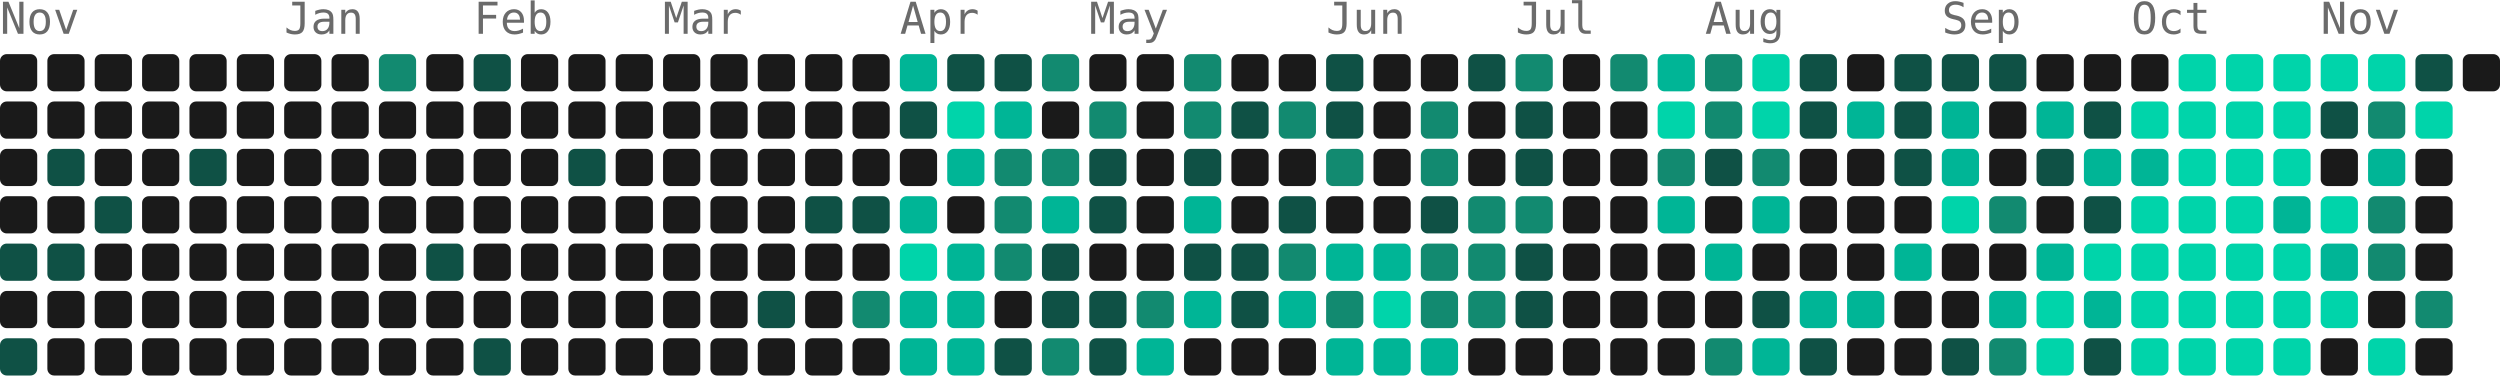
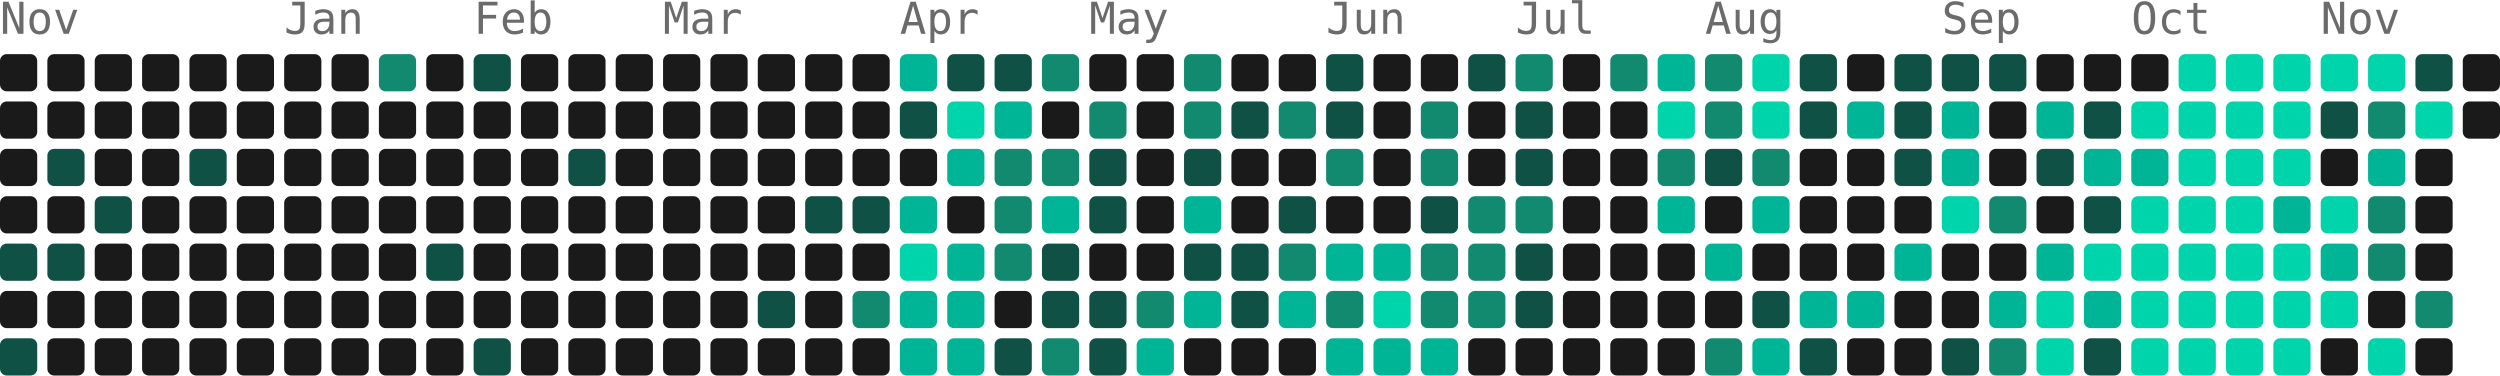
- <svg xmlns="http://www.w3.org/2000/svg" width="739" height="111" viewBox="0 0 739 111" role="img" aria-label="5226 contributions by Mopra in the last year">
+ <svg xmlns="http://www.w3.org/2000/svg" width="739" height="111" viewBox="0 0 739 111" role="img" aria-label="5221 contributions by Mopra in the last year">
  <g font-family="ui-monospace, 'SF Mono', 'Fira Code', Consolas, monospace" font-size="13" fill="#6b6b6b">
    <text x="0" y="10">Nov</text>
    <text x="84" y="10">Jan</text>
    <text x="140" y="10">Feb</text>
    <text x="196" y="10">Mar</text>
    <text x="266" y="10">Apr</text>
    <text x="322" y="10">May</text>
    <text x="392" y="10">Jun</text>
    <text x="448" y="10">Jul</text>
    <text x="504" y="10">Aug</text>
    <text x="574" y="10">Sep</text>
    <text x="630" y="10">Oct</text>
    <text x="686" y="10">Nov</text>
  </g>
  <g>
    <rect x="0" y="16" width="11" height="11" rx="2" fill="#1a1a1a" />
    <rect x="0" y="30" width="11" height="11" rx="2" fill="#1a1a1a" />
    <rect x="0" y="44" width="11" height="11" rx="2" fill="#1a1a1a" />
    <rect x="0" y="58" width="11" height="11" rx="2" fill="#1a1a1a" />
    <rect x="0" y="72" width="11" height="11" rx="2" fill="#0f5145" />
    <rect x="0" y="86" width="11" height="11" rx="2" fill="#1a1a1a" />
    <rect x="0" y="100" width="11" height="11" rx="2" fill="#0f5145" />
    <rect x="14" y="16" width="11" height="11" rx="2" fill="#1a1a1a" />
    <rect x="14" y="30" width="11" height="11" rx="2" fill="#1a1a1a" />
    <rect x="14" y="44" width="11" height="11" rx="2" fill="#0f5145" />
    <rect x="14" y="58" width="11" height="11" rx="2" fill="#1a1a1a" />
    <rect x="14" y="72" width="11" height="11" rx="2" fill="#0f5145" />
    <rect x="14" y="86" width="11" height="11" rx="2" fill="#1a1a1a" />
    <rect x="14" y="100" width="11" height="11" rx="2" fill="#1a1a1a" />
    <rect x="28" y="16" width="11" height="11" rx="2" fill="#1a1a1a" />
    <rect x="28" y="30" width="11" height="11" rx="2" fill="#1a1a1a" />
    <rect x="28" y="44" width="11" height="11" rx="2" fill="#1a1a1a" />
    <rect x="28" y="58" width="11" height="11" rx="2" fill="#0f5145" />
    <rect x="28" y="72" width="11" height="11" rx="2" fill="#1a1a1a" />
    <rect x="28" y="86" width="11" height="11" rx="2" fill="#1a1a1a" />
    <rect x="28" y="100" width="11" height="11" rx="2" fill="#1a1a1a" />
    <rect x="42" y="16" width="11" height="11" rx="2" fill="#1a1a1a" />
    <rect x="42" y="30" width="11" height="11" rx="2" fill="#1a1a1a" />
    <rect x="42" y="44" width="11" height="11" rx="2" fill="#1a1a1a" />
    <rect x="42" y="58" width="11" height="11" rx="2" fill="#1a1a1a" />
    <rect x="42" y="72" width="11" height="11" rx="2" fill="#1a1a1a" />
    <rect x="42" y="86" width="11" height="11" rx="2" fill="#1a1a1a" />
    <rect x="42" y="100" width="11" height="11" rx="2" fill="#1a1a1a" />
    <rect x="56" y="16" width="11" height="11" rx="2" fill="#1a1a1a" />
    <rect x="56" y="30" width="11" height="11" rx="2" fill="#1a1a1a" />
    <rect x="56" y="44" width="11" height="11" rx="2" fill="#0f5145" />
    <rect x="56" y="58" width="11" height="11" rx="2" fill="#1a1a1a" />
    <rect x="56" y="72" width="11" height="11" rx="2" fill="#1a1a1a" />
    <rect x="56" y="86" width="11" height="11" rx="2" fill="#1a1a1a" />
    <rect x="56" y="100" width="11" height="11" rx="2" fill="#1a1a1a" />
    <rect x="70" y="16" width="11" height="11" rx="2" fill="#1a1a1a" />
    <rect x="70" y="30" width="11" height="11" rx="2" fill="#1a1a1a" />
    <rect x="70" y="44" width="11" height="11" rx="2" fill="#1a1a1a" />
    <rect x="70" y="58" width="11" height="11" rx="2" fill="#1a1a1a" />
    <rect x="70" y="72" width="11" height="11" rx="2" fill="#1a1a1a" />
    <rect x="70" y="86" width="11" height="11" rx="2" fill="#1a1a1a" />
    <rect x="70" y="100" width="11" height="11" rx="2" fill="#1a1a1a" />
    <rect x="84" y="16" width="11" height="11" rx="2" fill="#1a1a1a" />
    <rect x="84" y="30" width="11" height="11" rx="2" fill="#1a1a1a" />
    <rect x="84" y="44" width="11" height="11" rx="2" fill="#1a1a1a" />
    <rect x="84" y="58" width="11" height="11" rx="2" fill="#1a1a1a" />
    <rect x="84" y="72" width="11" height="11" rx="2" fill="#1a1a1a" />
    <rect x="84" y="86" width="11" height="11" rx="2" fill="#1a1a1a" />
    <rect x="84" y="100" width="11" height="11" rx="2" fill="#1a1a1a" />
    <rect x="98" y="16" width="11" height="11" rx="2" fill="#1a1a1a" />
    <rect x="98" y="30" width="11" height="11" rx="2" fill="#1a1a1a" />
    <rect x="98" y="44" width="11" height="11" rx="2" fill="#1a1a1a" />
    <rect x="98" y="58" width="11" height="11" rx="2" fill="#1a1a1a" />
    <rect x="98" y="72" width="11" height="11" rx="2" fill="#1a1a1a" />
    <rect x="98" y="86" width="11" height="11" rx="2" fill="#1a1a1a" />
    <rect x="98" y="100" width="11" height="11" rx="2" fill="#1a1a1a" />
    <rect x="112" y="16" width="11" height="11" rx="2" fill="#128a70" />
    <rect x="112" y="30" width="11" height="11" rx="2" fill="#1a1a1a" />
    <rect x="112" y="44" width="11" height="11" rx="2" fill="#1a1a1a" />
    <rect x="112" y="58" width="11" height="11" rx="2" fill="#1a1a1a" />
    <rect x="112" y="72" width="11" height="11" rx="2" fill="#1a1a1a" />
    <rect x="112" y="86" width="11" height="11" rx="2" fill="#1a1a1a" />
    <rect x="112" y="100" width="11" height="11" rx="2" fill="#1a1a1a" />
    <rect x="126" y="16" width="11" height="11" rx="2" fill="#1a1a1a" />
    <rect x="126" y="30" width="11" height="11" rx="2" fill="#1a1a1a" />
    <rect x="126" y="44" width="11" height="11" rx="2" fill="#1a1a1a" />
    <rect x="126" y="58" width="11" height="11" rx="2" fill="#1a1a1a" />
    <rect x="126" y="72" width="11" height="11" rx="2" fill="#0f5145" />
    <rect x="126" y="86" width="11" height="11" rx="2" fill="#1a1a1a" />
    <rect x="126" y="100" width="11" height="11" rx="2" fill="#1a1a1a" />
    <rect x="140" y="16" width="11" height="11" rx="2" fill="#0f5145" />
    <rect x="140" y="30" width="11" height="11" rx="2" fill="#1a1a1a" />
    <rect x="140" y="44" width="11" height="11" rx="2" fill="#1a1a1a" />
    <rect x="140" y="58" width="11" height="11" rx="2" fill="#1a1a1a" />
    <rect x="140" y="72" width="11" height="11" rx="2" fill="#1a1a1a" />
    <rect x="140" y="86" width="11" height="11" rx="2" fill="#1a1a1a" />
    <rect x="140" y="100" width="11" height="11" rx="2" fill="#0f5145" />
    <rect x="154" y="16" width="11" height="11" rx="2" fill="#1a1a1a" />
    <rect x="154" y="30" width="11" height="11" rx="2" fill="#1a1a1a" />
    <rect x="154" y="44" width="11" height="11" rx="2" fill="#1a1a1a" />
    <rect x="154" y="58" width="11" height="11" rx="2" fill="#1a1a1a" />
    <rect x="154" y="72" width="11" height="11" rx="2" fill="#1a1a1a" />
    <rect x="154" y="86" width="11" height="11" rx="2" fill="#1a1a1a" />
    <rect x="154" y="100" width="11" height="11" rx="2" fill="#1a1a1a" />
    <rect x="168" y="16" width="11" height="11" rx="2" fill="#1a1a1a" />
    <rect x="168" y="30" width="11" height="11" rx="2" fill="#1a1a1a" />
    <rect x="168" y="44" width="11" height="11" rx="2" fill="#0f5145" />
    <rect x="168" y="58" width="11" height="11" rx="2" fill="#1a1a1a" />
    <rect x="168" y="72" width="11" height="11" rx="2" fill="#1a1a1a" />
    <rect x="168" y="86" width="11" height="11" rx="2" fill="#1a1a1a" />
    <rect x="168" y="100" width="11" height="11" rx="2" fill="#1a1a1a" />
    <rect x="182" y="16" width="11" height="11" rx="2" fill="#1a1a1a" />
    <rect x="182" y="30" width="11" height="11" rx="2" fill="#1a1a1a" />
    <rect x="182" y="44" width="11" height="11" rx="2" fill="#1a1a1a" />
    <rect x="182" y="58" width="11" height="11" rx="2" fill="#1a1a1a" />
    <rect x="182" y="72" width="11" height="11" rx="2" fill="#1a1a1a" />
    <rect x="182" y="86" width="11" height="11" rx="2" fill="#1a1a1a" />
    <rect x="182" y="100" width="11" height="11" rx="2" fill="#1a1a1a" />
    <rect x="196" y="16" width="11" height="11" rx="2" fill="#1a1a1a" />
    <rect x="196" y="30" width="11" height="11" rx="2" fill="#1a1a1a" />
    <rect x="196" y="44" width="11" height="11" rx="2" fill="#1a1a1a" />
    <rect x="196" y="58" width="11" height="11" rx="2" fill="#1a1a1a" />
    <rect x="196" y="72" width="11" height="11" rx="2" fill="#1a1a1a" />
    <rect x="196" y="86" width="11" height="11" rx="2" fill="#1a1a1a" />
    <rect x="196" y="100" width="11" height="11" rx="2" fill="#1a1a1a" />
    <rect x="210" y="16" width="11" height="11" rx="2" fill="#1a1a1a" />
    <rect x="210" y="30" width="11" height="11" rx="2" fill="#1a1a1a" />
    <rect x="210" y="44" width="11" height="11" rx="2" fill="#1a1a1a" />
    <rect x="210" y="58" width="11" height="11" rx="2" fill="#1a1a1a" />
    <rect x="210" y="72" width="11" height="11" rx="2" fill="#1a1a1a" />
    <rect x="210" y="86" width="11" height="11" rx="2" fill="#1a1a1a" />
    <rect x="210" y="100" width="11" height="11" rx="2" fill="#1a1a1a" />
    <rect x="224" y="16" width="11" height="11" rx="2" fill="#1a1a1a" />
    <rect x="224" y="30" width="11" height="11" rx="2" fill="#1a1a1a" />
    <rect x="224" y="44" width="11" height="11" rx="2" fill="#1a1a1a" />
    <rect x="224" y="58" width="11" height="11" rx="2" fill="#1a1a1a" />
    <rect x="224" y="72" width="11" height="11" rx="2" fill="#1a1a1a" />
    <rect x="224" y="86" width="11" height="11" rx="2" fill="#0f5145" />
    <rect x="224" y="100" width="11" height="11" rx="2" fill="#1a1a1a" />
    <rect x="238" y="16" width="11" height="11" rx="2" fill="#1a1a1a" />
    <rect x="238" y="30" width="11" height="11" rx="2" fill="#1a1a1a" />
    <rect x="238" y="44" width="11" height="11" rx="2" fill="#1a1a1a" />
    <rect x="238" y="58" width="11" height="11" rx="2" fill="#0f5145" />
    <rect x="238" y="72" width="11" height="11" rx="2" fill="#1a1a1a" />
    <rect x="238" y="86" width="11" height="11" rx="2" fill="#1a1a1a" />
    <rect x="238" y="100" width="11" height="11" rx="2" fill="#1a1a1a" />
    <rect x="252" y="16" width="11" height="11" rx="2" fill="#1a1a1a" />
    <rect x="252" y="30" width="11" height="11" rx="2" fill="#1a1a1a" />
    <rect x="252" y="44" width="11" height="11" rx="2" fill="#1a1a1a" />
    <rect x="252" y="58" width="11" height="11" rx="2" fill="#0f5145" />
    <rect x="252" y="72" width="11" height="11" rx="2" fill="#1a1a1a" />
    <rect x="252" y="86" width="11" height="11" rx="2" fill="#128a70" />
    <rect x="252" y="100" width="11" height="11" rx="2" fill="#1a1a1a" />
    <rect x="266" y="16" width="11" height="11" rx="2" fill="#00b596" />
    <rect x="266" y="30" width="11" height="11" rx="2" fill="#0f5145" />
    <rect x="266" y="44" width="11" height="11" rx="2" fill="#1a1a1a" />
    <rect x="266" y="58" width="11" height="11" rx="2" fill="#00b596" />
    <rect x="266" y="72" width="11" height="11" rx="2" fill="#00d4aa" />
    <rect x="266" y="86" width="11" height="11" rx="2" fill="#00b596" />
    <rect x="266" y="100" width="11" height="11" rx="2" fill="#00b596" />
    <rect x="280" y="16" width="11" height="11" rx="2" fill="#0f5145" />
    <rect x="280" y="30" width="11" height="11" rx="2" fill="#00d4aa" />
    <rect x="280" y="44" width="11" height="11" rx="2" fill="#00b596" />
    <rect x="280" y="58" width="11" height="11" rx="2" fill="#1a1a1a" />
    <rect x="280" y="72" width="11" height="11" rx="2" fill="#00b596" />
    <rect x="280" y="86" width="11" height="11" rx="2" fill="#00b596" />
    <rect x="280" y="100" width="11" height="11" rx="2" fill="#00b596" />
    <rect x="294" y="16" width="11" height="11" rx="2" fill="#0f5145" />
    <rect x="294" y="30" width="11" height="11" rx="2" fill="#00b596" />
    <rect x="294" y="44" width="11" height="11" rx="2" fill="#128a70" />
    <rect x="294" y="58" width="11" height="11" rx="2" fill="#128a70" />
    <rect x="294" y="72" width="11" height="11" rx="2" fill="#128a70" />
    <rect x="294" y="86" width="11" height="11" rx="2" fill="#1a1a1a" />
    <rect x="294" y="100" width="11" height="11" rx="2" fill="#0f5145" />
    <rect x="308" y="16" width="11" height="11" rx="2" fill="#128a70" />
    <rect x="308" y="30" width="11" height="11" rx="2" fill="#1a1a1a" />
    <rect x="308" y="44" width="11" height="11" rx="2" fill="#128a70" />
    <rect x="308" y="58" width="11" height="11" rx="2" fill="#00b596" />
    <rect x="308" y="72" width="11" height="11" rx="2" fill="#0f5145" />
    <rect x="308" y="86" width="11" height="11" rx="2" fill="#0f5145" />
    <rect x="308" y="100" width="11" height="11" rx="2" fill="#128a70" />
    <rect x="322" y="16" width="11" height="11" rx="2" fill="#1a1a1a" />
    <rect x="322" y="30" width="11" height="11" rx="2" fill="#128a70" />
    <rect x="322" y="44" width="11" height="11" rx="2" fill="#0f5145" />
    <rect x="322" y="58" width="11" height="11" rx="2" fill="#0f5145" />
    <rect x="322" y="72" width="11" height="11" rx="2" fill="#1a1a1a" />
    <rect x="322" y="86" width="11" height="11" rx="2" fill="#0f5145" />
    <rect x="322" y="100" width="11" height="11" rx="2" fill="#0f5145" />
    <rect x="336" y="16" width="11" height="11" rx="2" fill="#1a1a1a" />
    <rect x="336" y="30" width="11" height="11" rx="2" fill="#1a1a1a" />
    <rect x="336" y="44" width="11" height="11" rx="2" fill="#1a1a1a" />
    <rect x="336" y="58" width="11" height="11" rx="2" fill="#1a1a1a" />
    <rect x="336" y="72" width="11" height="11" rx="2" fill="#1a1a1a" />
    <rect x="336" y="86" width="11" height="11" rx="2" fill="#128a70" />
    <rect x="336" y="100" width="11" height="11" rx="2" fill="#00b596" />
    <rect x="350" y="16" width="11" height="11" rx="2" fill="#128a70" />
    <rect x="350" y="30" width="11" height="11" rx="2" fill="#128a70" />
    <rect x="350" y="44" width="11" height="11" rx="2" fill="#0f5145" />
    <rect x="350" y="58" width="11" height="11" rx="2" fill="#00b596" />
    <rect x="350" y="72" width="11" height="11" rx="2" fill="#0f5145" />
    <rect x="350" y="86" width="11" height="11" rx="2" fill="#00b596" />
    <rect x="350" y="100" width="11" height="11" rx="2" fill="#1a1a1a" />
    <rect x="364" y="16" width="11" height="11" rx="2" fill="#1a1a1a" />
    <rect x="364" y="30" width="11" height="11" rx="2" fill="#0f5145" />
    <rect x="364" y="44" width="11" height="11" rx="2" fill="#1a1a1a" />
    <rect x="364" y="58" width="11" height="11" rx="2" fill="#1a1a1a" />
    <rect x="364" y="72" width="11" height="11" rx="2" fill="#0f5145" />
    <rect x="364" y="86" width="11" height="11" rx="2" fill="#0f5145" />
    <rect x="364" y="100" width="11" height="11" rx="2" fill="#1a1a1a" />
    <rect x="378" y="16" width="11" height="11" rx="2" fill="#1a1a1a" />
    <rect x="378" y="30" width="11" height="11" rx="2" fill="#128a70" />
    <rect x="378" y="44" width="11" height="11" rx="2" fill="#1a1a1a" />
    <rect x="378" y="58" width="11" height="11" rx="2" fill="#0f5145" />
    <rect x="378" y="72" width="11" height="11" rx="2" fill="#128a70" />
    <rect x="378" y="86" width="11" height="11" rx="2" fill="#00b596" />
    <rect x="378" y="100" width="11" height="11" rx="2" fill="#1a1a1a" />
    <rect x="392" y="16" width="11" height="11" rx="2" fill="#0f5145" />
    <rect x="392" y="30" width="11" height="11" rx="2" fill="#0f5145" />
    <rect x="392" y="44" width="11" height="11" rx="2" fill="#128a70" />
    <rect x="392" y="58" width="11" height="11" rx="2" fill="#1a1a1a" />
    <rect x="392" y="72" width="11" height="11" rx="2" fill="#00b596" />
    <rect x="392" y="86" width="11" height="11" rx="2" fill="#128a70" />
    <rect x="392" y="100" width="11" height="11" rx="2" fill="#00b596" />
    <rect x="406" y="16" width="11" height="11" rx="2" fill="#1a1a1a" />
    <rect x="406" y="30" width="11" height="11" rx="2" fill="#1a1a1a" />
    <rect x="406" y="44" width="11" height="11" rx="2" fill="#1a1a1a" />
    <rect x="406" y="58" width="11" height="11" rx="2" fill="#1a1a1a" />
    <rect x="406" y="72" width="11" height="11" rx="2" fill="#00b596" />
    <rect x="406" y="86" width="11" height="11" rx="2" fill="#00d4aa" />
    <rect x="406" y="100" width="11" height="11" rx="2" fill="#00b596" />
    <rect x="420" y="16" width="11" height="11" rx="2" fill="#1a1a1a" />
    <rect x="420" y="30" width="11" height="11" rx="2" fill="#128a70" />
    <rect x="420" y="44" width="11" height="11" rx="2" fill="#128a70" />
    <rect x="420" y="58" width="11" height="11" rx="2" fill="#0f5145" />
    <rect x="420" y="72" width="11" height="11" rx="2" fill="#128a70" />
    <rect x="420" y="86" width="11" height="11" rx="2" fill="#128a70" />
    <rect x="420" y="100" width="11" height="11" rx="2" fill="#00b596" />
    <rect x="434" y="16" width="11" height="11" rx="2" fill="#0f5145" />
    <rect x="434" y="30" width="11" height="11" rx="2" fill="#1a1a1a" />
    <rect x="434" y="44" width="11" height="11" rx="2" fill="#1a1a1a" />
    <rect x="434" y="58" width="11" height="11" rx="2" fill="#128a70" />
    <rect x="434" y="72" width="11" height="11" rx="2" fill="#128a70" />
    <rect x="434" y="86" width="11" height="11" rx="2" fill="#128a70" />
    <rect x="434" y="100" width="11" height="11" rx="2" fill="#1a1a1a" />
    <rect x="448" y="16" width="11" height="11" rx="2" fill="#128a70" />
    <rect x="448" y="30" width="11" height="11" rx="2" fill="#0f5145" />
    <rect x="448" y="44" width="11" height="11" rx="2" fill="#0f5145" />
    <rect x="448" y="58" width="11" height="11" rx="2" fill="#128a70" />
    <rect x="448" y="72" width="11" height="11" rx="2" fill="#0f5145" />
    <rect x="448" y="86" width="11" height="11" rx="2" fill="#0f5145" />
    <rect x="448" y="100" width="11" height="11" rx="2" fill="#1a1a1a" />
    <rect x="462" y="16" width="11" height="11" rx="2" fill="#1a1a1a" />
    <rect x="462" y="30" width="11" height="11" rx="2" fill="#1a1a1a" />
    <rect x="462" y="44" width="11" height="11" rx="2" fill="#1a1a1a" />
    <rect x="462" y="58" width="11" height="11" rx="2" fill="#1a1a1a" />
    <rect x="462" y="72" width="11" height="11" rx="2" fill="#1a1a1a" />
    <rect x="462" y="86" width="11" height="11" rx="2" fill="#1a1a1a" />
    <rect x="462" y="100" width="11" height="11" rx="2" fill="#1a1a1a" />
    <rect x="476" y="16" width="11" height="11" rx="2" fill="#128a70" />
    <rect x="476" y="30" width="11" height="11" rx="2" fill="#1a1a1a" />
    <rect x="476" y="44" width="11" height="11" rx="2" fill="#1a1a1a" />
    <rect x="476" y="58" width="11" height="11" rx="2" fill="#1a1a1a" />
    <rect x="476" y="72" width="11" height="11" rx="2" fill="#1a1a1a" />
    <rect x="476" y="86" width="11" height="11" rx="2" fill="#1a1a1a" />
    <rect x="476" y="100" width="11" height="11" rx="2" fill="#1a1a1a" />
    <rect x="490" y="16" width="11" height="11" rx="2" fill="#00b596" />
    <rect x="490" y="30" width="11" height="11" rx="2" fill="#00d4aa" />
    <rect x="490" y="44" width="11" height="11" rx="2" fill="#128a70" />
    <rect x="490" y="58" width="11" height="11" rx="2" fill="#00b596" />
    <rect x="490" y="72" width="11" height="11" rx="2" fill="#1a1a1a" />
    <rect x="490" y="86" width="11" height="11" rx="2" fill="#1a1a1a" />
    <rect x="490" y="100" width="11" height="11" rx="2" fill="#1a1a1a" />
    <rect x="504" y="16" width="11" height="11" rx="2" fill="#128a70" />
    <rect x="504" y="30" width="11" height="11" rx="2" fill="#128a70" />
    <rect x="504" y="44" width="11" height="11" rx="2" fill="#0f5145" />
    <rect x="504" y="58" width="11" height="11" rx="2" fill="#1a1a1a" />
    <rect x="504" y="72" width="11" height="11" rx="2" fill="#00b596" />
    <rect x="504" y="86" width="11" height="11" rx="2" fill="#1a1a1a" />
    <rect x="504" y="100" width="11" height="11" rx="2" fill="#128a70" />
    <rect x="518" y="16" width="11" height="11" rx="2" fill="#00d4aa" />
    <rect x="518" y="30" width="11" height="11" rx="2" fill="#00d4aa" />
    <rect x="518" y="44" width="11" height="11" rx="2" fill="#128a70" />
    <rect x="518" y="58" width="11" height="11" rx="2" fill="#00b596" />
    <rect x="518" y="72" width="11" height="11" rx="2" fill="#1a1a1a" />
    <rect x="518" y="86" width="11" height="11" rx="2" fill="#0f5145" />
    <rect x="518" y="100" width="11" height="11" rx="2" fill="#00b596" />
    <rect x="532" y="16" width="11" height="11" rx="2" fill="#0f5145" />
    <rect x="532" y="30" width="11" height="11" rx="2" fill="#0f5145" />
    <rect x="532" y="44" width="11" height="11" rx="2" fill="#1a1a1a" />
    <rect x="532" y="58" width="11" height="11" rx="2" fill="#1a1a1a" />
    <rect x="532" y="72" width="11" height="11" rx="2" fill="#1a1a1a" />
    <rect x="532" y="86" width="11" height="11" rx="2" fill="#00b596" />
    <rect x="532" y="100" width="11" height="11" rx="2" fill="#0f5145" />
    <rect x="546" y="16" width="11" height="11" rx="2" fill="#1a1a1a" />
    <rect x="546" y="30" width="11" height="11" rx="2" fill="#00b596" />
    <rect x="546" y="44" width="11" height="11" rx="2" fill="#1a1a1a" />
    <rect x="546" y="58" width="11" height="11" rx="2" fill="#1a1a1a" />
    <rect x="546" y="72" width="11" height="11" rx="2" fill="#1a1a1a" />
    <rect x="546" y="86" width="11" height="11" rx="2" fill="#00b596" />
    <rect x="546" y="100" width="11" height="11" rx="2" fill="#1a1a1a" />
    <rect x="560" y="16" width="11" height="11" rx="2" fill="#0f5145" />
    <rect x="560" y="30" width="11" height="11" rx="2" fill="#0f5145" />
    <rect x="560" y="44" width="11" height="11" rx="2" fill="#0f5145" />
    <rect x="560" y="58" width="11" height="11" rx="2" fill="#1a1a1a" />
    <rect x="560" y="72" width="11" height="11" rx="2" fill="#00b596" />
    <rect x="560" y="86" width="11" height="11" rx="2" fill="#1a1a1a" />
    <rect x="560" y="100" width="11" height="11" rx="2" fill="#1a1a1a" />
    <rect x="574" y="16" width="11" height="11" rx="2" fill="#0f5145" />
    <rect x="574" y="30" width="11" height="11" rx="2" fill="#00b596" />
    <rect x="574" y="44" width="11" height="11" rx="2" fill="#00b596" />
    <rect x="574" y="58" width="11" height="11" rx="2" fill="#00d4aa" />
    <rect x="574" y="72" width="11" height="11" rx="2" fill="#1a1a1a" />
    <rect x="574" y="86" width="11" height="11" rx="2" fill="#1a1a1a" />
    <rect x="574" y="100" width="11" height="11" rx="2" fill="#0f5145" />
    <rect x="588" y="16" width="11" height="11" rx="2" fill="#0f5145" />
    <rect x="588" y="30" width="11" height="11" rx="2" fill="#1a1a1a" />
    <rect x="588" y="44" width="11" height="11" rx="2" fill="#1a1a1a" />
    <rect x="588" y="58" width="11" height="11" rx="2" fill="#128a70" />
    <rect x="588" y="72" width="11" height="11" rx="2" fill="#1a1a1a" />
    <rect x="588" y="86" width="11" height="11" rx="2" fill="#00b596" />
    <rect x="588" y="100" width="11" height="11" rx="2" fill="#128a70" />
    <rect x="602" y="16" width="11" height="11" rx="2" fill="#1a1a1a" />
    <rect x="602" y="30" width="11" height="11" rx="2" fill="#00b596" />
    <rect x="602" y="44" width="11" height="11" rx="2" fill="#0f5145" />
    <rect x="602" y="58" width="11" height="11" rx="2" fill="#1a1a1a" />
    <rect x="602" y="72" width="11" height="11" rx="2" fill="#00b596" />
    <rect x="602" y="86" width="11" height="11" rx="2" fill="#00d4aa" />
    <rect x="602" y="100" width="11" height="11" rx="2" fill="#00d4aa" />
    <rect x="616" y="16" width="11" height="11" rx="2" fill="#1a1a1a" />
    <rect x="616" y="30" width="11" height="11" rx="2" fill="#0f5145" />
    <rect x="616" y="44" width="11" height="11" rx="2" fill="#00b596" />
    <rect x="616" y="58" width="11" height="11" rx="2" fill="#0f5145" />
    <rect x="616" y="72" width="11" height="11" rx="2" fill="#00d4aa" />
    <rect x="616" y="86" width="11" height="11" rx="2" fill="#00b596" />
    <rect x="616" y="100" width="11" height="11" rx="2" fill="#0f5145" />
    <rect x="630" y="16" width="11" height="11" rx="2" fill="#1a1a1a" />
    <rect x="630" y="30" width="11" height="11" rx="2" fill="#00d4aa" />
    <rect x="630" y="44" width="11" height="11" rx="2" fill="#00b596" />
    <rect x="630" y="58" width="11" height="11" rx="2" fill="#00d4aa" />
    <rect x="630" y="72" width="11" height="11" rx="2" fill="#00d4aa" />
    <rect x="630" y="86" width="11" height="11" rx="2" fill="#00d4aa" />
    <rect x="630" y="100" width="11" height="11" rx="2" fill="#00d4aa" />
    <rect x="644" y="16" width="11" height="11" rx="2" fill="#00d4aa" />
    <rect x="644" y="30" width="11" height="11" rx="2" fill="#00d4aa" />
    <rect x="644" y="44" width="11" height="11" rx="2" fill="#00d4aa" />
    <rect x="644" y="58" width="11" height="11" rx="2" fill="#00d4aa" />
    <rect x="644" y="72" width="11" height="11" rx="2" fill="#00d4aa" />
    <rect x="644" y="86" width="11" height="11" rx="2" fill="#00d4aa" />
    <rect x="644" y="100" width="11" height="11" rx="2" fill="#00d4aa" />
    <rect x="658" y="16" width="11" height="11" rx="2" fill="#00d4aa" />
    <rect x="658" y="30" width="11" height="11" rx="2" fill="#00d4aa" />
    <rect x="658" y="44" width="11" height="11" rx="2" fill="#00d4aa" />
    <rect x="658" y="58" width="11" height="11" rx="2" fill="#00d4aa" />
    <rect x="658" y="72" width="11" height="11" rx="2" fill="#00d4aa" />
    <rect x="658" y="86" width="11" height="11" rx="2" fill="#00d4aa" />
    <rect x="658" y="100" width="11" height="11" rx="2" fill="#00d4aa" />
    <rect x="672" y="16" width="11" height="11" rx="2" fill="#00d4aa" />
    <rect x="672" y="30" width="11" height="11" rx="2" fill="#00d4aa" />
    <rect x="672" y="44" width="11" height="11" rx="2" fill="#00d4aa" />
    <rect x="672" y="58" width="11" height="11" rx="2" fill="#00b596" />
    <rect x="672" y="72" width="11" height="11" rx="2" fill="#00d4aa" />
    <rect x="672" y="86" width="11" height="11" rx="2" fill="#00d4aa" />
    <rect x="672" y="100" width="11" height="11" rx="2" fill="#00d4aa" />
    <rect x="686" y="16" width="11" height="11" rx="2" fill="#00d4aa" />
    <rect x="686" y="30" width="11" height="11" rx="2" fill="#0f5145" />
    <rect x="686" y="44" width="11" height="11" rx="2" fill="#1a1a1a" />
    <rect x="686" y="58" width="11" height="11" rx="2" fill="#00d4aa" />
    <rect x="686" y="72" width="11" height="11" rx="2" fill="#00b596" />
    <rect x="686" y="86" width="11" height="11" rx="2" fill="#00d4aa" />
    <rect x="686" y="100" width="11" height="11" rx="2" fill="#1a1a1a" />
    <rect x="700" y="16" width="11" height="11" rx="2" fill="#00d4aa" />
    <rect x="700" y="30" width="11" height="11" rx="2" fill="#128a70" />
    <rect x="700" y="44" width="11" height="11" rx="2" fill="#00b596" />
    <rect x="700" y="58" width="11" height="11" rx="2" fill="#128a70" />
    <rect x="700" y="72" width="11" height="11" rx="2" fill="#128a70" />
    <rect x="700" y="86" width="11" height="11" rx="2" fill="#1a1a1a" />
    <rect x="700" y="100" width="11" height="11" rx="2" fill="#00d4aa" />
    <rect x="714" y="16" width="11" height="11" rx="2" fill="#0f5145" />
    <rect x="714" y="30" width="11" height="11" rx="2" fill="#00d4aa" />
    <rect x="714" y="44" width="11" height="11" rx="2" fill="#1a1a1a" />
    <rect x="714" y="58" width="11" height="11" rx="2" fill="#1a1a1a" />
    <rect x="714" y="72" width="11" height="11" rx="2" fill="#1a1a1a" />
    <rect x="714" y="86" width="11" height="11" rx="2" fill="#128a70" />
    <rect x="714" y="100" width="11" height="11" rx="2" fill="#1a1a1a" />
    <rect x="728" y="16" width="11" height="11" rx="2" fill="#1a1a1a" />
+     <rect x="728" y="30" width="11" height="11" rx="2" fill="#1a1a1a" />
  </g>
</svg>
